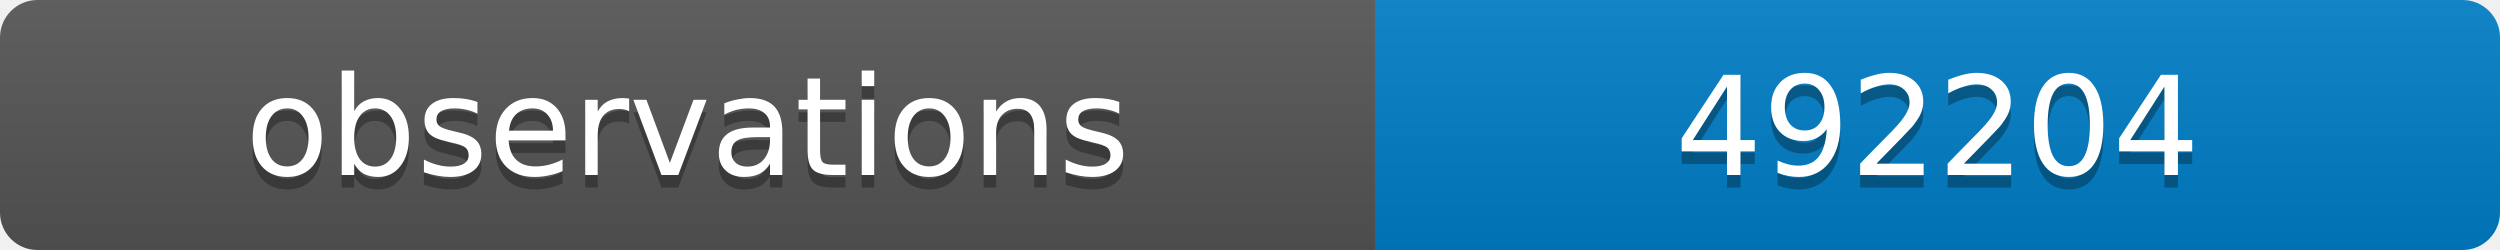
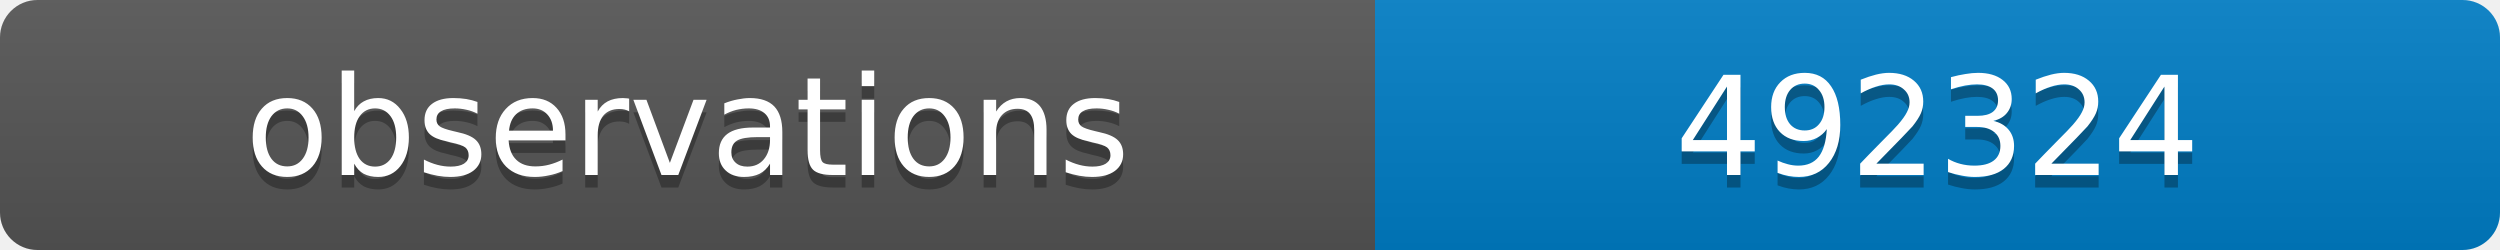
<svg xmlns="http://www.w3.org/2000/svg" width="200" height="20">
  <linearGradient id="b" x2="0" y2="100%">
    <stop offset="0" stop-color="#bbb" stop-opacity=".1" />
    <stop offset="1" stop-opacity=".1" />
  </linearGradient>
  <clipPath id="a">
    <rect width="200" height="20" rx="3" fill="#fff" />
  </clipPath>
  <g clip-path="url(#a)">
    <path fill="#555" d="M0 0h110v20H0z" />
    <path fill="#007ec6" d="M110 0h90v20H110z" />
    <path fill="url(#b)" d="M0 0h200v20H0z" />
  </g>
  <g fill="#fff" text-anchor="middle" font-family="DejaVu Sans,Verdana,Geneva,sans-serif" font-size="11">
    <text x="55" y="15" fill="#010101" fill-opacity=".3">observations</text>
    <text x="55" y="14">observations</text>
-     <text x="155" y="15" fill="#010101" fill-opacity=".3">492204</text>
-     <text x="155" y="14">492204</text>
+     <text x="155" y="15" fill="#010101" fill-opacity=".3">492324</text>
+     <text x="155" y="14">492324</text>
  </g>
</svg>
